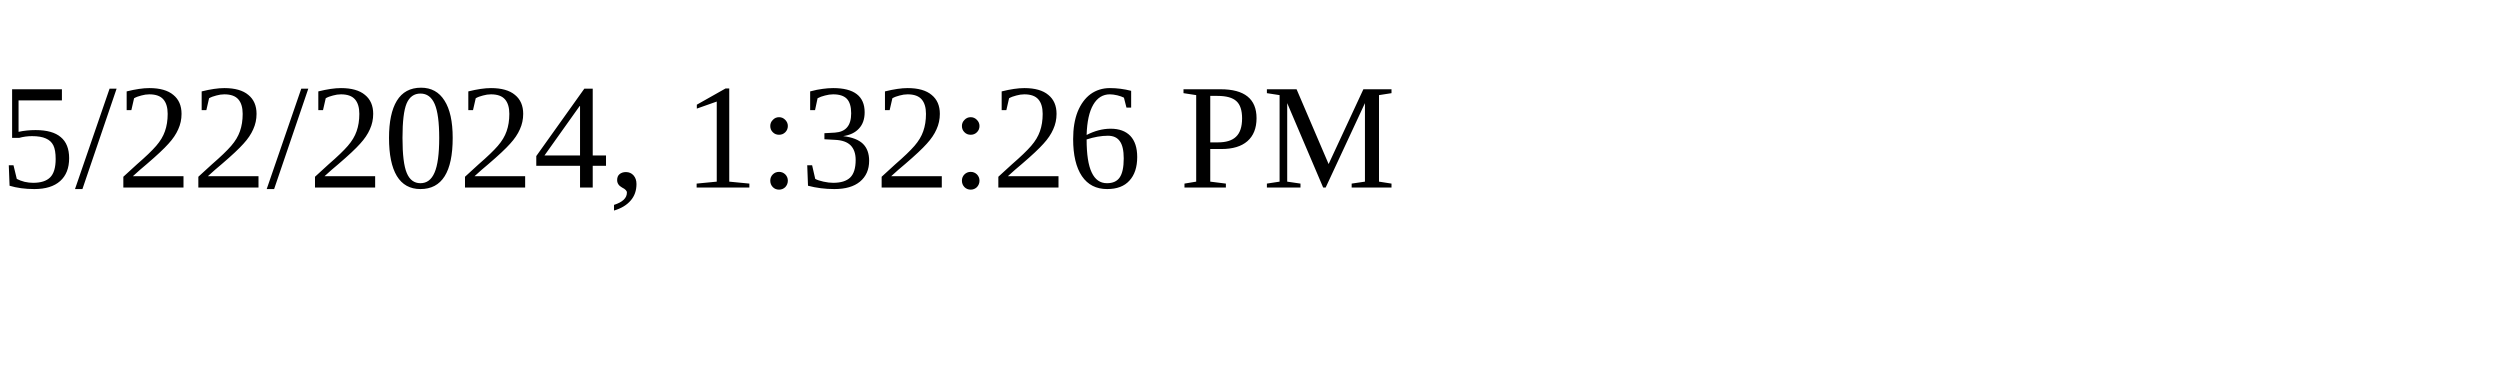
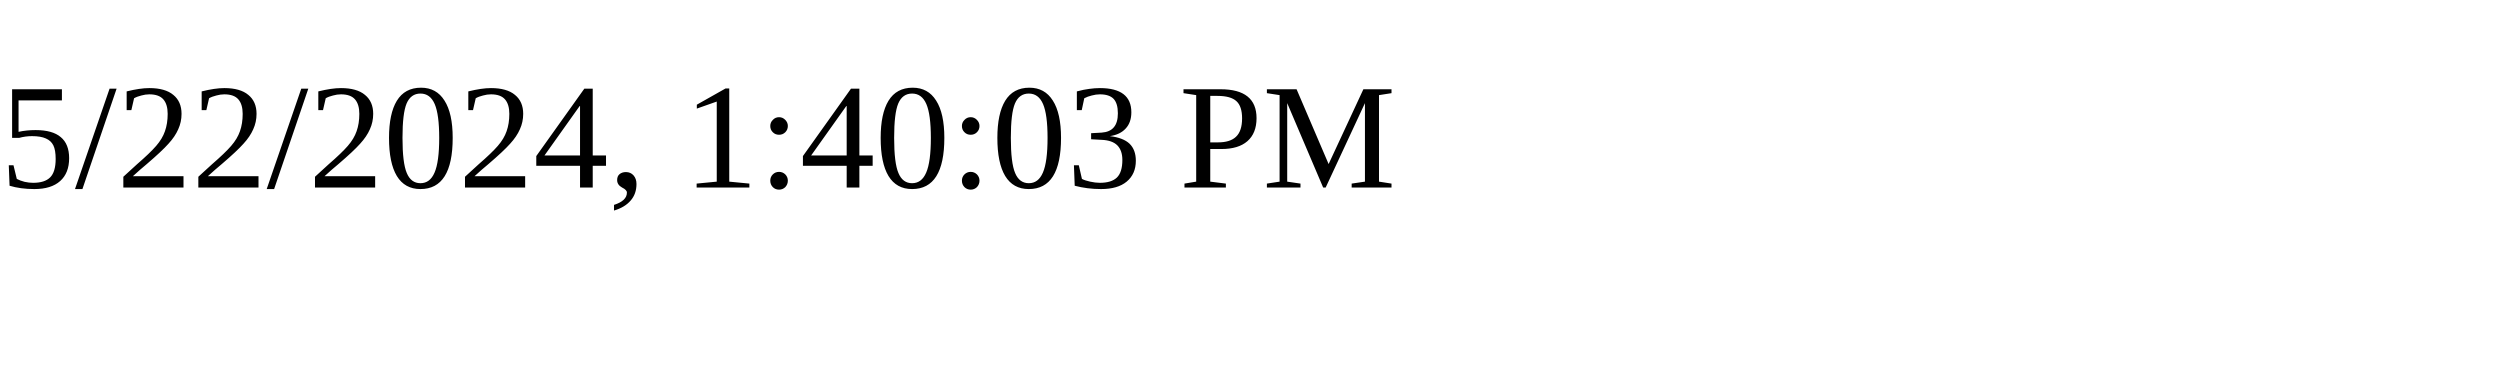
<svg xmlns="http://www.w3.org/2000/svg" height="30" width="200">
-   <text x="0" y="15">5/22/2024, 1:32:26 PM</text>
+   <text x="0" y="15">5/22/2024, 1:40:03 PM</text>
</svg>
